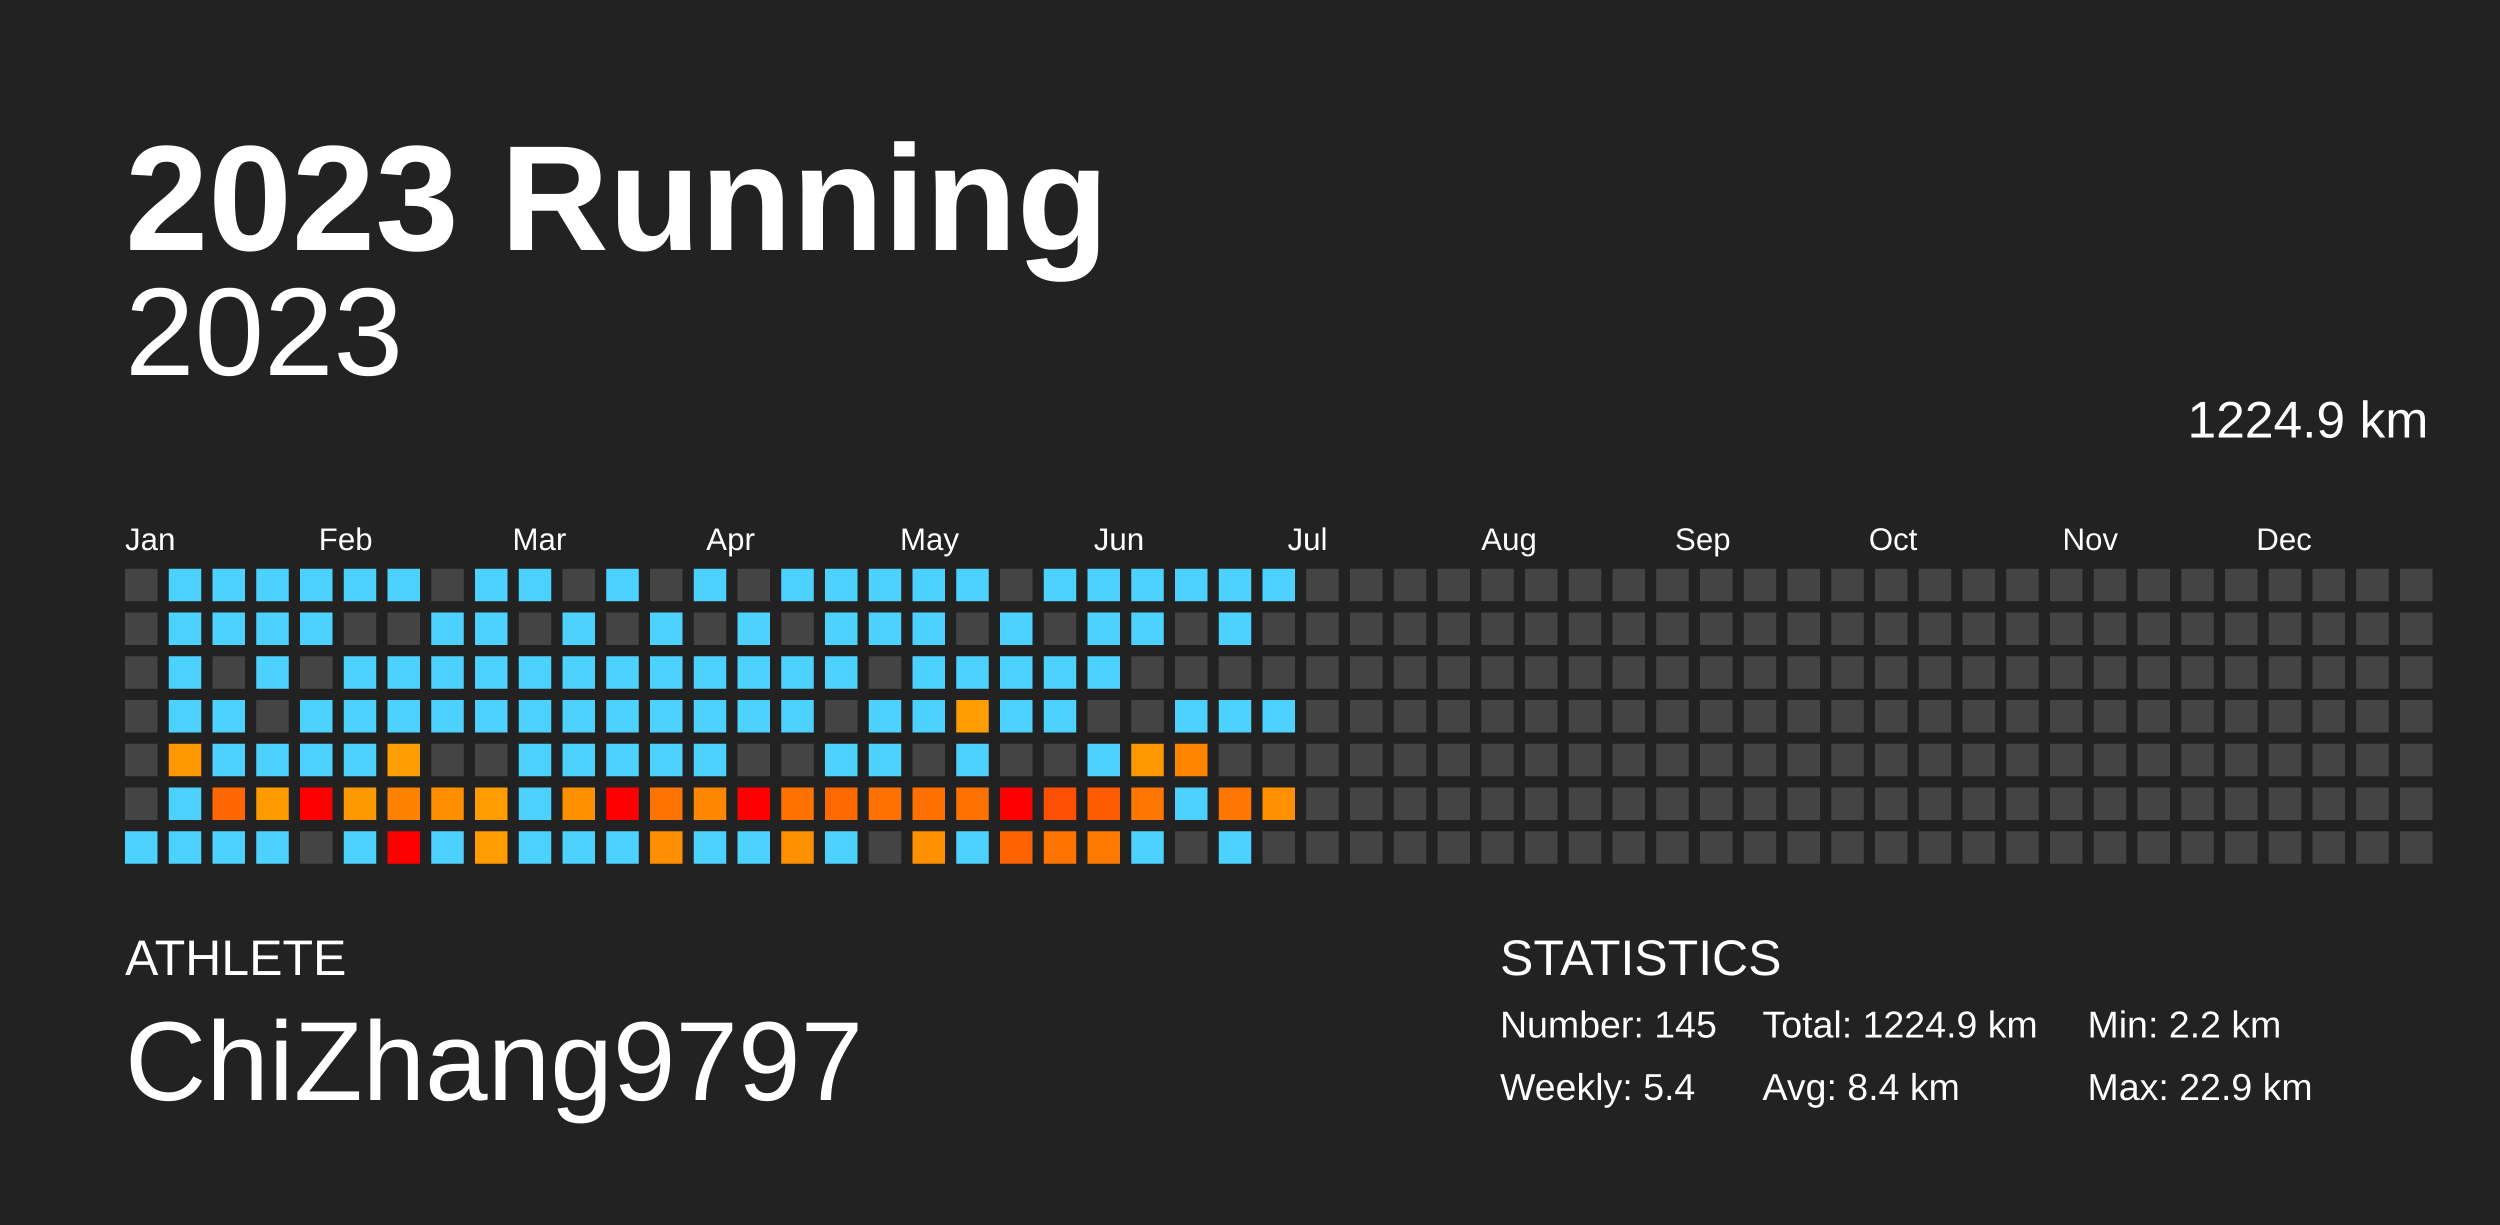
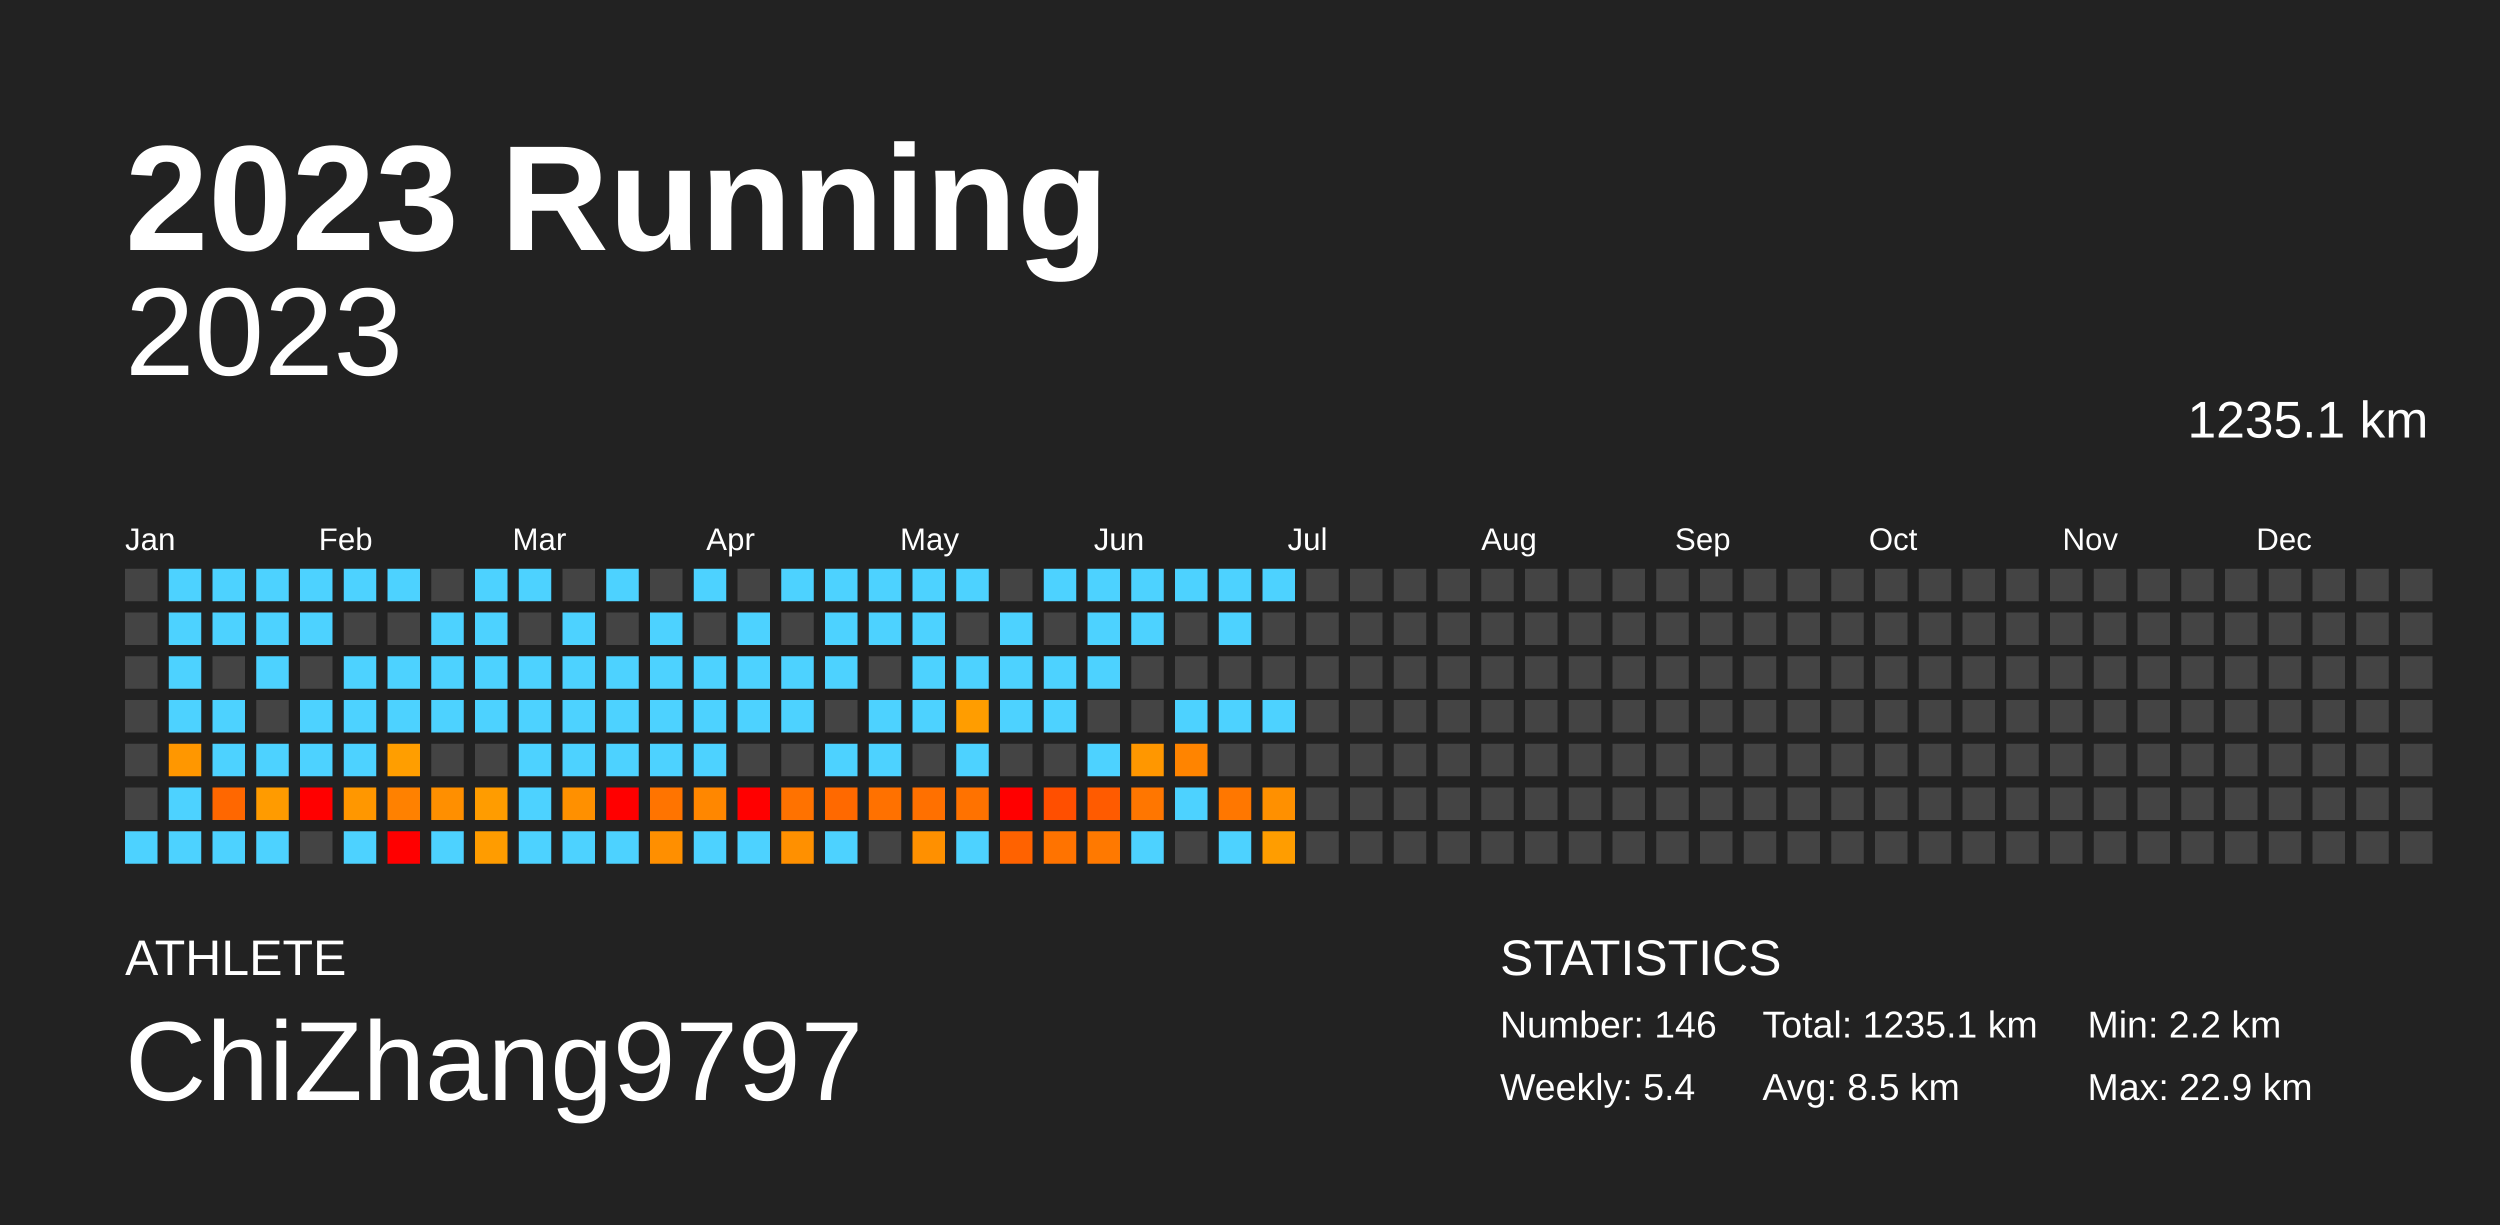
<svg xmlns="http://www.w3.org/2000/svg" baseProfile="full" height="98mm" version="1.1" viewBox="0,0,200,98" width="200mm">
  <defs />
  <rect fill="#222222" height="98" width="200" x="0" y="0" />
  <text fill="#FFFFFF" style="font-size:12px; font-family:Arial; font-weight:bold;" x="10" y="20">2023 Running</text>
  <text fill="#FFFFFF" style="font-size:4px; font-family:Arial" x="10" y="78">ATHLETE</text>
  <text fill="#FFFFFF" style="font-size:9px; font-family:Arial" x="10" y="88">ChiZhang9797</text>
  <text fill="#FFFFFF" style="font-size:4px; font-family:Arial" x="120" y="78">STATISTICS</text>
-   <text fill="#FFFFFF" style="font-size:3px; font-family:Arial" x="120" y="83">Number: 145</text>
+   <text fill="#FFFFFF" style="font-size:3px; font-family:Arial" x="120" y="83">Number: 146</text>
  <text fill="#FFFFFF" style="font-size:3px; font-family:Arial" x="120" y="88">Weekly: 5.4</text>
-   <text fill="#FFFFFF" style="font-size:3px; font-family:Arial" x="141" y="83">Total: 1224.9 km</text>
-   <text fill="#FFFFFF" style="font-size:3px; font-family:Arial" x="141" y="88">Avg: 8.4 km</text>
+   <text fill="#FFFFFF" style="font-size:3px; font-family:Arial" x="141" y="83">Total: 1235.1 km</text>
+   <text fill="#FFFFFF" style="font-size:3px; font-family:Arial" x="141" y="88">Avg: 8.5 km</text>
  <text fill="#FFFFFF" style="font-size:3px; font-family:Arial" x="167" y="83">Min: 2.2 km</text>
  <text fill="#FFFFFF" style="font-size:3px; font-family:Arial" x="167" y="88">Max: 22.9 km</text>
  <text alignment-baseline="hanging" fill="#FFFFFF" style="font-size:10.0px; font-family:Arial;" x="10" y="30">2023</text>
-   <text alignment-baseline="hanging" fill="#FFFFFF" style="font-size:4.125px; font-family:Arial;" x="175" y="35">1224.9 km</text>
+   <text alignment-baseline="hanging" fill="#FFFFFF" style="font-size:4.125px; font-family:Arial;" x="175" y="35">1235.1 km</text>
  <text fill="#FFFFFF" style="font-size:2.5px; font-family:Arial" x="10.0" y="44">Jan</text>
  <text fill="#FFFFFF" style="font-size:2.5px; font-family:Arial" x="25.5" y="44">Feb</text>
  <text fill="#FFFFFF" style="font-size:2.5px; font-family:Arial" x="41.0" y="44">Mar</text>
  <text fill="#FFFFFF" style="font-size:2.5px; font-family:Arial" x="56.5" y="44">Apr</text>
  <text fill="#FFFFFF" style="font-size:2.5px; font-family:Arial" x="72.0" y="44">May</text>
  <text fill="#FFFFFF" style="font-size:2.5px; font-family:Arial" x="87.5" y="44">Jun</text>
  <text fill="#FFFFFF" style="font-size:2.5px; font-family:Arial" x="103.0" y="44">Jul</text>
  <text fill="#FFFFFF" style="font-size:2.5px; font-family:Arial" x="118.5" y="44">Aug</text>
  <text fill="#FFFFFF" style="font-size:2.5px; font-family:Arial" x="134.0" y="44">Sep</text>
  <text fill="#FFFFFF" style="font-size:2.5px; font-family:Arial" x="149.5" y="44">Oct</text>
  <text fill="#FFFFFF" style="font-size:2.5px; font-family:Arial" x="165.0" y="44">Nov</text>
  <text fill="#FFFFFF" style="font-size:2.5px; font-family:Arial" x="180.5" y="44">Dec</text>
  <rect fill="#444444" height="2.6" width="2.6" x="10.0" y="45.5" />
  <rect fill="#444444" height="2.6" width="2.6" x="10.0" y="49.0" />
  <rect fill="#444444" height="2.6" width="2.6" x="10.0" y="52.5" />
  <rect fill="#444444" height="2.6" width="2.6" x="10.0" y="56.0" />
  <rect fill="#444444" height="2.6" width="2.6" x="10.0" y="59.5" />
  <rect fill="#444444" height="2.6" width="2.6" x="10.0" y="63.0" />
  <rect fill="#4dd2ff" height="2.6" width="2.6" x="10.0" y="66.5" />
  <rect fill="#4dd2ff" height="2.6" width="2.6" x="13.5" y="45.5" />
  <rect fill="#4dd2ff" height="2.6" width="2.6" x="13.5" y="49.0" />
  <rect fill="#4dd2ff" height="2.6" width="2.6" x="13.5" y="52.5" />
  <rect fill="#4dd2ff" height="2.6" width="2.6" x="13.5" y="56.0" />
  <rect fill="#ff9700" height="2.6" width="2.6" x="13.5" y="59.5" />
  <rect fill="#4dd2ff" height="2.6" width="2.6" x="13.5" y="63.0" />
  <rect fill="#4dd2ff" height="2.6" width="2.6" x="13.5" y="66.5" />
  <rect fill="#4dd2ff" height="2.6" width="2.6" x="17.0" y="45.5" />
  <rect fill="#4dd2ff" height="2.6" width="2.6" x="17.0" y="49.0" />
  <rect fill="#444444" height="2.6" width="2.6" x="17.0" y="52.5" />
  <rect fill="#4dd2ff" height="2.6" width="2.6" x="17.0" y="56.0" />
  <rect fill="#4dd2ff" height="2.6" width="2.6" x="17.0" y="59.5" />
  <rect fill="#ff6700" height="2.6" width="2.6" x="17.0" y="63.0" />
  <rect fill="#4dd2ff" height="2.6" width="2.6" x="17.0" y="66.5" />
  <rect fill="#4dd2ff" height="2.6" width="2.6" x="20.5" y="45.5" />
  <rect fill="#4dd2ff" height="2.6" width="2.6" x="20.5" y="49.0" />
  <rect fill="#4dd2ff" height="2.6" width="2.6" x="20.5" y="52.5" />
  <rect fill="#444444" height="2.6" width="2.6" x="20.5" y="56.0" />
  <rect fill="#4dd2ff" height="2.6" width="2.6" x="20.5" y="59.5" />
  <rect fill="#ff9b00" height="2.6" width="2.6" x="20.5" y="63.0" />
  <rect fill="#4dd2ff" height="2.6" width="2.6" x="20.5" y="66.5" />
  <rect fill="#4dd2ff" height="2.6" width="2.6" x="24.0" y="45.5" />
  <rect fill="#4dd2ff" height="2.6" width="2.6" x="24.0" y="49.0" />
  <rect fill="#444444" height="2.6" width="2.6" x="24.0" y="52.5" />
  <rect fill="#4dd2ff" height="2.6" width="2.6" x="24.0" y="56.0" />
  <rect fill="#4dd2ff" height="2.6" width="2.6" x="24.0" y="59.5" />
  <rect fill="red" height="2.6" width="2.6" x="24.0" y="63.0" />
  <rect fill="#444444" height="2.6" width="2.6" x="24.0" y="66.5" />
  <rect fill="#4dd2ff" height="2.6" width="2.6" x="27.5" y="45.5" />
  <rect fill="#444444" height="2.6" width="2.6" x="27.5" y="49.0" />
  <rect fill="#4dd2ff" height="2.6" width="2.6" x="27.5" y="52.5" />
  <rect fill="#4dd2ff" height="2.6" width="2.6" x="27.5" y="56.0" />
  <rect fill="#4dd2ff" height="2.6" width="2.6" x="27.5" y="59.5" />
  <rect fill="#ff9700" height="2.6" width="2.6" x="27.5" y="63.0" />
  <rect fill="#4dd2ff" height="2.6" width="2.6" x="27.5" y="66.5" />
  <rect fill="#4dd2ff" height="2.6" width="2.6" x="31.0" y="45.5" />
  <rect fill="#444444" height="2.6" width="2.6" x="31.0" y="49.0" />
  <rect fill="#4dd2ff" height="2.6" width="2.6" x="31.0" y="52.5" />
  <rect fill="#4dd2ff" height="2.6" width="2.6" x="31.0" y="56.0" />
  <rect fill="#ff9e00" height="2.6" width="2.6" x="31.0" y="59.5" />
  <rect fill="#ff8100" height="2.6" width="2.6" x="31.0" y="63.0" />
  <rect fill="red" height="2.6" width="2.6" x="31.0" y="66.5" />
  <rect fill="#444444" height="2.6" width="2.6" x="34.5" y="45.5" />
  <rect fill="#4dd2ff" height="2.6" width="2.6" x="34.5" y="49.0" />
  <rect fill="#4dd2ff" height="2.6" width="2.6" x="34.5" y="52.5" />
  <rect fill="#4dd2ff" height="2.6" width="2.6" x="34.5" y="56.0" />
  <rect fill="#444444" height="2.6" width="2.6" x="34.5" y="59.5" />
  <rect fill="#ff8f00" height="2.6" width="2.6" x="34.5" y="63.0" />
  <rect fill="#4dd2ff" height="2.6" width="2.6" x="34.5" y="66.5" />
  <rect fill="#4dd2ff" height="2.6" width="2.6" x="38.0" y="45.5" />
  <rect fill="#4dd2ff" height="2.6" width="2.6" x="38.0" y="49.0" />
  <rect fill="#4dd2ff" height="2.6" width="2.6" x="38.0" y="52.5" />
  <rect fill="#4dd2ff" height="2.6" width="2.6" x="38.0" y="56.0" />
  <rect fill="#444444" height="2.6" width="2.6" x="38.0" y="59.5" />
  <rect fill="#ff9c00" height="2.6" width="2.6" x="38.0" y="63.0" />
  <rect fill="#ff9c00" height="2.6" width="2.6" x="38.0" y="66.5" />
  <rect fill="#4dd2ff" height="2.6" width="2.6" x="41.5" y="45.5" />
  <rect fill="#444444" height="2.6" width="2.6" x="41.5" y="49.0" />
  <rect fill="#4dd2ff" height="2.6" width="2.6" x="41.5" y="52.5" />
  <rect fill="#4dd2ff" height="2.6" width="2.6" x="41.5" y="56.0" />
  <rect fill="#4dd2ff" height="2.6" width="2.6" x="41.5" y="59.5" />
  <rect fill="#4dd2ff" height="2.6" width="2.6" x="41.5" y="63.0" />
  <rect fill="#4dd2ff" height="2.6" width="2.6" x="41.5" y="66.5" />
  <rect fill="#444444" height="2.6" width="2.6" x="45.0" y="45.5" />
  <rect fill="#4dd2ff" height="2.6" width="2.6" x="45.0" y="49.0" />
  <rect fill="#4dd2ff" height="2.6" width="2.6" x="45.0" y="52.5" />
  <rect fill="#4dd2ff" height="2.6" width="2.6" x="45.0" y="56.0" />
  <rect fill="#4dd2ff" height="2.6" width="2.6" x="45.0" y="59.5" />
  <rect fill="#ff9000" height="2.6" width="2.6" x="45.0" y="63.0" />
  <rect fill="#4dd2ff" height="2.6" width="2.6" x="45.0" y="66.5" />
  <rect fill="#4dd2ff" height="2.6" width="2.6" x="48.5" y="45.5" />
  <rect fill="#444444" height="2.6" width="2.6" x="48.5" y="49.0" />
  <rect fill="#4dd2ff" height="2.6" width="2.6" x="48.5" y="52.5" />
  <rect fill="#4dd2ff" height="2.6" width="2.6" x="48.5" y="56.0" />
  <rect fill="#4dd2ff" height="2.6" width="2.6" x="48.5" y="59.5" />
  <rect fill="red" height="2.6" width="2.6" x="48.5" y="63.0" />
  <rect fill="#4dd2ff" height="2.6" width="2.6" x="48.5" y="66.5" />
  <rect fill="#444444" height="2.6" width="2.6" x="52.0" y="45.5" />
  <rect fill="#4dd2ff" height="2.6" width="2.6" x="52.0" y="49.0" />
  <rect fill="#4dd2ff" height="2.6" width="2.6" x="52.0" y="52.5" />
  <rect fill="#4dd2ff" height="2.6" width="2.6" x="52.0" y="56.0" />
  <rect fill="#4dd2ff" height="2.6" width="2.6" x="52.0" y="59.5" />
  <rect fill="#ff7400" height="2.6" width="2.6" x="52.0" y="63.0" />
  <rect fill="#ff8f00" height="2.6" width="2.6" x="52.0" y="66.5" />
  <rect fill="#4dd2ff" height="2.6" width="2.6" x="55.5" y="45.5" />
  <rect fill="#444444" height="2.6" width="2.6" x="55.5" y="49.0" />
  <rect fill="#4dd2ff" height="2.6" width="2.6" x="55.5" y="52.5" />
  <rect fill="#4dd2ff" height="2.6" width="2.6" x="55.5" y="56.0" />
  <rect fill="#4dd2ff" height="2.6" width="2.6" x="55.5" y="59.5" />
  <rect fill="#ff8700" height="2.6" width="2.6" x="55.5" y="63.0" />
  <rect fill="#4dd2ff" height="2.6" width="2.6" x="55.5" y="66.5" />
  <rect fill="#444444" height="2.6" width="2.6" x="59.0" y="45.5" />
  <rect fill="#4dd2ff" height="2.6" width="2.6" x="59.0" y="49.0" />
  <rect fill="#4dd2ff" height="2.6" width="2.6" x="59.0" y="52.5" />
  <rect fill="#4dd2ff" height="2.6" width="2.6" x="59.0" y="56.0" />
  <rect fill="#444444" height="2.6" width="2.6" x="59.0" y="59.5" />
  <rect fill="red" height="2.6" width="2.6" x="59.0" y="63.0" />
  <rect fill="#4dd2ff" height="2.6" width="2.6" x="59.0" y="66.5" />
  <rect fill="#4dd2ff" height="2.6" width="2.6" x="62.5" y="45.5" />
  <rect fill="#444444" height="2.6" width="2.6" x="62.5" y="49.0" />
  <rect fill="#4dd2ff" height="2.6" width="2.6" x="62.5" y="52.5" />
  <rect fill="#4dd2ff" height="2.6" width="2.6" x="62.5" y="56.0" />
  <rect fill="#444444" height="2.6" width="2.6" x="62.5" y="59.5" />
  <rect fill="#ff7200" height="2.6" width="2.6" x="62.5" y="63.0" />
  <rect fill="#ff9000" height="2.6" width="2.6" x="62.5" y="66.5" />
  <rect fill="#4dd2ff" height="2.6" width="2.6" x="66.0" y="45.5" />
  <rect fill="#4dd2ff" height="2.6" width="2.6" x="66.0" y="49.0" />
  <rect fill="#4dd2ff" height="2.6" width="2.6" x="66.0" y="52.5" />
  <rect fill="#444444" height="2.6" width="2.6" x="66.0" y="56.0" />
  <rect fill="#4dd2ff" height="2.6" width="2.6" x="66.0" y="59.5" />
  <rect fill="#ff6900" height="2.6" width="2.6" x="66.0" y="63.0" />
  <rect fill="#4dd2ff" height="2.6" width="2.6" x="66.0" y="66.5" />
  <rect fill="#4dd2ff" height="2.6" width="2.6" x="69.5" y="45.5" />
  <rect fill="#4dd2ff" height="2.6" width="2.6" x="69.5" y="49.0" />
  <rect fill="#444444" height="2.6" width="2.6" x="69.5" y="52.5" />
  <rect fill="#4dd2ff" height="2.6" width="2.6" x="69.5" y="56.0" />
  <rect fill="#4dd2ff" height="2.6" width="2.6" x="69.5" y="59.5" />
  <rect fill="#ff7100" height="2.6" width="2.6" x="69.5" y="63.0" />
  <rect fill="#444444" height="2.6" width="2.6" x="69.5" y="66.5" />
  <rect fill="#4dd2ff" height="2.6" width="2.6" x="73.0" y="45.5" />
  <rect fill="#4dd2ff" height="2.6" width="2.6" x="73.0" y="49.0" />
  <rect fill="#4dd2ff" height="2.6" width="2.6" x="73.0" y="52.5" />
  <rect fill="#4dd2ff" height="2.6" width="2.6" x="73.0" y="56.0" />
  <rect fill="#444444" height="2.6" width="2.6" x="73.0" y="59.5" />
  <rect fill="#ff7000" height="2.6" width="2.6" x="73.0" y="63.0" />
  <rect fill="#ff9000" height="2.6" width="2.6" x="73.0" y="66.5" />
  <rect fill="#4dd2ff" height="2.6" width="2.6" x="76.5" y="45.5" />
  <rect fill="#444444" height="2.6" width="2.6" x="76.5" y="49.0" />
  <rect fill="#4dd2ff" height="2.6" width="2.6" x="76.5" y="52.5" />
  <rect fill="#ff9d00" height="2.6" width="2.6" x="76.5" y="56.0" />
  <rect fill="#4dd2ff" height="2.6" width="2.6" x="76.5" y="59.5" />
  <rect fill="#ff7200" height="2.6" width="2.6" x="76.5" y="63.0" />
  <rect fill="#4dd2ff" height="2.6" width="2.6" x="76.5" y="66.5" />
  <rect fill="#444444" height="2.6" width="2.6" x="80.0" y="45.5" />
  <rect fill="#4dd2ff" height="2.6" width="2.6" x="80.0" y="49.0" />
  <rect fill="#4dd2ff" height="2.6" width="2.6" x="80.0" y="52.5" />
  <rect fill="#4dd2ff" height="2.6" width="2.6" x="80.0" y="56.0" />
  <rect fill="#444444" height="2.6" width="2.6" x="80.0" y="59.5" />
  <rect fill="red" height="2.6" width="2.6" x="80.0" y="63.0" />
  <rect fill="#ff6200" height="2.6" width="2.6" x="80.0" y="66.5" />
  <rect fill="#4dd2ff" height="2.6" width="2.6" x="83.5" y="45.5" />
  <rect fill="#444444" height="2.6" width="2.6" x="83.5" y="49.0" />
  <rect fill="#4dd2ff" height="2.6" width="2.6" x="83.5" y="52.5" />
  <rect fill="#4dd2ff" height="2.6" width="2.6" x="83.5" y="56.0" />
  <rect fill="#444444" height="2.6" width="2.6" x="83.5" y="59.5" />
  <rect fill="#ff4f00" height="2.6" width="2.6" x="83.5" y="63.0" />
  <rect fill="#ff7300" height="2.6" width="2.6" x="83.5" y="66.5" />
  <rect fill="#4dd2ff" height="2.6" width="2.6" x="87.0" y="45.5" />
  <rect fill="#4dd2ff" height="2.6" width="2.6" x="87.0" y="49.0" />
  <rect fill="#4dd2ff" height="2.6" width="2.6" x="87.0" y="52.5" />
  <rect fill="#444444" height="2.6" width="2.6" x="87.0" y="56.0" />
  <rect fill="#4dd2ff" height="2.6" width="2.6" x="87.0" y="59.5" />
  <rect fill="#ff5b00" height="2.6" width="2.6" x="87.0" y="63.0" />
  <rect fill="#ff7900" height="2.6" width="2.6" x="87.0" y="66.5" />
  <rect fill="#4dd2ff" height="2.6" width="2.6" x="90.5" y="45.5" />
  <rect fill="#4dd2ff" height="2.6" width="2.6" x="90.5" y="49.0" />
  <rect fill="#444444" height="2.6" width="2.6" x="90.5" y="52.5" />
  <rect fill="#444444" height="2.6" width="2.6" x="90.5" y="56.0" />
  <rect fill="#ff9700" height="2.6" width="2.6" x="90.5" y="59.5" />
  <rect fill="#ff7600" height="2.6" width="2.6" x="90.5" y="63.0" />
  <rect fill="#4dd2ff" height="2.6" width="2.6" x="90.5" y="66.5" />
  <rect fill="#4dd2ff" height="2.6" width="2.6" x="94.0" y="45.5" />
  <rect fill="#444444" height="2.6" width="2.6" x="94.0" y="49.0" />
  <rect fill="#444444" height="2.6" width="2.6" x="94.0" y="52.5" />
  <rect fill="#4dd2ff" height="2.6" width="2.6" x="94.0" y="56.0" />
  <rect fill="#ff8400" height="2.6" width="2.6" x="94.0" y="59.5" />
  <rect fill="#4dd2ff" height="2.6" width="2.6" x="94.0" y="63.0" />
  <rect fill="#444444" height="2.6" width="2.6" x="94.0" y="66.5" />
  <rect fill="#4dd2ff" height="2.6" width="2.6" x="97.5" y="45.5" />
  <rect fill="#4dd2ff" height="2.6" width="2.6" x="97.5" y="49.0" />
  <rect fill="#444444" height="2.6" width="2.6" x="97.5" y="52.5" />
  <rect fill="#4dd2ff" height="2.6" width="2.6" x="97.5" y="56.0" />
  <rect fill="#444444" height="2.6" width="2.6" x="97.5" y="59.5" />
  <rect fill="#ff7700" height="2.6" width="2.6" x="97.5" y="63.0" />
  <rect fill="#4dd2ff" height="2.6" width="2.6" x="97.5" y="66.5" />
  <rect fill="#4dd2ff" height="2.6" width="2.6" x="101.0" y="45.5" />
  <rect fill="#444444" height="2.6" width="2.6" x="101.0" y="49.0" />
  <rect fill="#444444" height="2.6" width="2.6" x="101.0" y="52.5" />
  <rect fill="#4dd2ff" height="2.6" width="2.6" x="101.0" y="56.0" />
  <rect fill="#444444" height="2.6" width="2.6" x="101.0" y="59.5" />
  <rect fill="#ff9000" height="2.6" width="2.6" x="101.0" y="63.0" />
-   <rect fill="#444444" height="2.6" width="2.6" x="101.0" y="66.5" />
+   <rect fill="#ff9d00" height="2.6" width="2.6" x="101.0" y="66.5" />
  <rect fill="#444444" height="2.6" width="2.6" x="104.5" y="45.5" />
  <rect fill="#444444" height="2.6" width="2.6" x="104.5" y="49.0" />
  <rect fill="#444444" height="2.6" width="2.6" x="104.5" y="52.5" />
  <rect fill="#444444" height="2.6" width="2.6" x="104.5" y="56.0" />
  <rect fill="#444444" height="2.6" width="2.6" x="104.5" y="59.5" />
  <rect fill="#444444" height="2.6" width="2.6" x="104.5" y="63.0" />
  <rect fill="#444444" height="2.6" width="2.6" x="104.5" y="66.5" />
  <rect fill="#444444" height="2.6" width="2.6" x="108.0" y="45.5" />
  <rect fill="#444444" height="2.6" width="2.6" x="108.0" y="49.0" />
  <rect fill="#444444" height="2.6" width="2.6" x="108.0" y="52.5" />
  <rect fill="#444444" height="2.6" width="2.6" x="108.0" y="56.0" />
  <rect fill="#444444" height="2.6" width="2.6" x="108.0" y="59.5" />
  <rect fill="#444444" height="2.6" width="2.6" x="108.0" y="63.0" />
  <rect fill="#444444" height="2.6" width="2.6" x="108.0" y="66.5" />
  <rect fill="#444444" height="2.6" width="2.6" x="111.5" y="45.5" />
  <rect fill="#444444" height="2.6" width="2.6" x="111.5" y="49.0" />
  <rect fill="#444444" height="2.6" width="2.6" x="111.5" y="52.5" />
  <rect fill="#444444" height="2.6" width="2.6" x="111.5" y="56.0" />
  <rect fill="#444444" height="2.6" width="2.6" x="111.5" y="59.5" />
  <rect fill="#444444" height="2.6" width="2.6" x="111.5" y="63.0" />
  <rect fill="#444444" height="2.6" width="2.6" x="111.5" y="66.5" />
  <rect fill="#444444" height="2.6" width="2.6" x="115.0" y="45.5" />
  <rect fill="#444444" height="2.6" width="2.6" x="115.0" y="49.0" />
  <rect fill="#444444" height="2.6" width="2.6" x="115.0" y="52.5" />
  <rect fill="#444444" height="2.6" width="2.6" x="115.0" y="56.0" />
  <rect fill="#444444" height="2.6" width="2.6" x="115.0" y="59.5" />
  <rect fill="#444444" height="2.6" width="2.6" x="115.0" y="63.0" />
  <rect fill="#444444" height="2.6" width="2.6" x="115.0" y="66.5" />
  <rect fill="#444444" height="2.6" width="2.6" x="118.5" y="45.5" />
  <rect fill="#444444" height="2.6" width="2.6" x="118.5" y="49.0" />
  <rect fill="#444444" height="2.6" width="2.6" x="118.5" y="52.5" />
  <rect fill="#444444" height="2.6" width="2.6" x="118.5" y="56.0" />
  <rect fill="#444444" height="2.6" width="2.6" x="118.5" y="59.5" />
  <rect fill="#444444" height="2.6" width="2.6" x="118.5" y="63.0" />
  <rect fill="#444444" height="2.6" width="2.6" x="118.5" y="66.5" />
  <rect fill="#444444" height="2.6" width="2.6" x="122.0" y="45.5" />
  <rect fill="#444444" height="2.6" width="2.6" x="122.0" y="49.0" />
  <rect fill="#444444" height="2.6" width="2.6" x="122.0" y="52.5" />
  <rect fill="#444444" height="2.6" width="2.6" x="122.0" y="56.0" />
  <rect fill="#444444" height="2.6" width="2.6" x="122.0" y="59.5" />
  <rect fill="#444444" height="2.6" width="2.6" x="122.0" y="63.0" />
  <rect fill="#444444" height="2.6" width="2.6" x="122.0" y="66.5" />
  <rect fill="#444444" height="2.6" width="2.6" x="125.5" y="45.5" />
  <rect fill="#444444" height="2.6" width="2.6" x="125.5" y="49.0" />
  <rect fill="#444444" height="2.6" width="2.6" x="125.5" y="52.5" />
  <rect fill="#444444" height="2.6" width="2.6" x="125.5" y="56.0" />
  <rect fill="#444444" height="2.6" width="2.6" x="125.5" y="59.5" />
  <rect fill="#444444" height="2.6" width="2.6" x="125.5" y="63.0" />
  <rect fill="#444444" height="2.6" width="2.6" x="125.5" y="66.5" />
  <rect fill="#444444" height="2.6" width="2.6" x="129.0" y="45.5" />
  <rect fill="#444444" height="2.6" width="2.6" x="129.0" y="49.0" />
  <rect fill="#444444" height="2.6" width="2.6" x="129.0" y="52.5" />
  <rect fill="#444444" height="2.6" width="2.6" x="129.0" y="56.0" />
  <rect fill="#444444" height="2.6" width="2.6" x="129.0" y="59.5" />
  <rect fill="#444444" height="2.6" width="2.6" x="129.0" y="63.0" />
  <rect fill="#444444" height="2.6" width="2.6" x="129.0" y="66.5" />
  <rect fill="#444444" height="2.6" width="2.6" x="132.5" y="45.5" />
  <rect fill="#444444" height="2.6" width="2.6" x="132.5" y="49.0" />
  <rect fill="#444444" height="2.6" width="2.6" x="132.5" y="52.5" />
  <rect fill="#444444" height="2.6" width="2.6" x="132.5" y="56.0" />
  <rect fill="#444444" height="2.6" width="2.6" x="132.5" y="59.5" />
  <rect fill="#444444" height="2.6" width="2.6" x="132.5" y="63.0" />
  <rect fill="#444444" height="2.6" width="2.6" x="132.5" y="66.5" />
  <rect fill="#444444" height="2.6" width="2.6" x="136.0" y="45.5" />
  <rect fill="#444444" height="2.6" width="2.6" x="136.0" y="49.0" />
  <rect fill="#444444" height="2.6" width="2.6" x="136.0" y="52.5" />
  <rect fill="#444444" height="2.6" width="2.6" x="136.0" y="56.0" />
  <rect fill="#444444" height="2.6" width="2.6" x="136.0" y="59.5" />
  <rect fill="#444444" height="2.6" width="2.6" x="136.0" y="63.0" />
  <rect fill="#444444" height="2.6" width="2.6" x="136.0" y="66.5" />
  <rect fill="#444444" height="2.6" width="2.6" x="139.5" y="45.5" />
  <rect fill="#444444" height="2.6" width="2.6" x="139.5" y="49.0" />
  <rect fill="#444444" height="2.6" width="2.6" x="139.5" y="52.5" />
  <rect fill="#444444" height="2.6" width="2.6" x="139.5" y="56.0" />
  <rect fill="#444444" height="2.6" width="2.6" x="139.5" y="59.5" />
  <rect fill="#444444" height="2.6" width="2.6" x="139.5" y="63.0" />
  <rect fill="#444444" height="2.6" width="2.6" x="139.5" y="66.5" />
  <rect fill="#444444" height="2.6" width="2.6" x="143.0" y="45.5" />
  <rect fill="#444444" height="2.6" width="2.6" x="143.0" y="49.0" />
  <rect fill="#444444" height="2.6" width="2.6" x="143.0" y="52.5" />
  <rect fill="#444444" height="2.6" width="2.6" x="143.0" y="56.0" />
  <rect fill="#444444" height="2.6" width="2.6" x="143.0" y="59.5" />
  <rect fill="#444444" height="2.6" width="2.6" x="143.0" y="63.0" />
  <rect fill="#444444" height="2.6" width="2.6" x="143.0" y="66.5" />
  <rect fill="#444444" height="2.6" width="2.6" x="146.5" y="45.5" />
  <rect fill="#444444" height="2.6" width="2.6" x="146.5" y="49.0" />
  <rect fill="#444444" height="2.6" width="2.6" x="146.5" y="52.5" />
  <rect fill="#444444" height="2.6" width="2.6" x="146.5" y="56.0" />
  <rect fill="#444444" height="2.6" width="2.6" x="146.5" y="59.5" />
  <rect fill="#444444" height="2.6" width="2.6" x="146.5" y="63.0" />
  <rect fill="#444444" height="2.6" width="2.6" x="146.5" y="66.5" />
  <rect fill="#444444" height="2.6" width="2.6" x="150.0" y="45.5" />
  <rect fill="#444444" height="2.6" width="2.6" x="150.0" y="49.0" />
  <rect fill="#444444" height="2.6" width="2.6" x="150.0" y="52.5" />
  <rect fill="#444444" height="2.6" width="2.6" x="150.0" y="56.0" />
  <rect fill="#444444" height="2.6" width="2.6" x="150.0" y="59.5" />
  <rect fill="#444444" height="2.6" width="2.6" x="150.0" y="63.0" />
  <rect fill="#444444" height="2.6" width="2.6" x="150.0" y="66.5" />
  <rect fill="#444444" height="2.6" width="2.6" x="153.5" y="45.5" />
  <rect fill="#444444" height="2.6" width="2.6" x="153.5" y="49.0" />
  <rect fill="#444444" height="2.6" width="2.6" x="153.5" y="52.5" />
  <rect fill="#444444" height="2.6" width="2.6" x="153.5" y="56.0" />
  <rect fill="#444444" height="2.6" width="2.6" x="153.5" y="59.5" />
  <rect fill="#444444" height="2.6" width="2.6" x="153.5" y="63.0" />
  <rect fill="#444444" height="2.6" width="2.6" x="153.5" y="66.5" />
  <rect fill="#444444" height="2.6" width="2.6" x="157.0" y="45.5" />
  <rect fill="#444444" height="2.6" width="2.6" x="157.0" y="49.0" />
  <rect fill="#444444" height="2.6" width="2.6" x="157.0" y="52.5" />
  <rect fill="#444444" height="2.6" width="2.6" x="157.0" y="56.0" />
  <rect fill="#444444" height="2.6" width="2.6" x="157.0" y="59.5" />
  <rect fill="#444444" height="2.6" width="2.6" x="157.0" y="63.0" />
  <rect fill="#444444" height="2.6" width="2.6" x="157.0" y="66.5" />
  <rect fill="#444444" height="2.6" width="2.6" x="160.5" y="45.5" />
  <rect fill="#444444" height="2.6" width="2.6" x="160.5" y="49.0" />
  <rect fill="#444444" height="2.6" width="2.6" x="160.5" y="52.5" />
  <rect fill="#444444" height="2.6" width="2.6" x="160.5" y="56.0" />
  <rect fill="#444444" height="2.6" width="2.6" x="160.5" y="59.5" />
  <rect fill="#444444" height="2.6" width="2.6" x="160.5" y="63.0" />
  <rect fill="#444444" height="2.6" width="2.6" x="160.5" y="66.5" />
  <rect fill="#444444" height="2.6" width="2.6" x="164.0" y="45.5" />
  <rect fill="#444444" height="2.6" width="2.6" x="164.0" y="49.0" />
  <rect fill="#444444" height="2.6" width="2.6" x="164.0" y="52.5" />
  <rect fill="#444444" height="2.6" width="2.6" x="164.0" y="56.0" />
  <rect fill="#444444" height="2.6" width="2.6" x="164.0" y="59.5" />
  <rect fill="#444444" height="2.6" width="2.6" x="164.0" y="63.0" />
  <rect fill="#444444" height="2.6" width="2.6" x="164.0" y="66.5" />
  <rect fill="#444444" height="2.6" width="2.6" x="167.5" y="45.5" />
  <rect fill="#444444" height="2.6" width="2.6" x="167.5" y="49.0" />
  <rect fill="#444444" height="2.6" width="2.6" x="167.5" y="52.5" />
  <rect fill="#444444" height="2.6" width="2.6" x="167.5" y="56.0" />
  <rect fill="#444444" height="2.6" width="2.6" x="167.5" y="59.5" />
  <rect fill="#444444" height="2.6" width="2.6" x="167.5" y="63.0" />
  <rect fill="#444444" height="2.6" width="2.6" x="167.5" y="66.5" />
  <rect fill="#444444" height="2.6" width="2.6" x="171.0" y="45.5" />
  <rect fill="#444444" height="2.6" width="2.6" x="171.0" y="49.0" />
  <rect fill="#444444" height="2.6" width="2.6" x="171.0" y="52.5" />
  <rect fill="#444444" height="2.6" width="2.6" x="171.0" y="56.0" />
  <rect fill="#444444" height="2.6" width="2.6" x="171.0" y="59.5" />
  <rect fill="#444444" height="2.6" width="2.6" x="171.0" y="63.0" />
  <rect fill="#444444" height="2.6" width="2.6" x="171.0" y="66.5" />
  <rect fill="#444444" height="2.6" width="2.6" x="174.5" y="45.5" />
  <rect fill="#444444" height="2.6" width="2.6" x="174.5" y="49.0" />
  <rect fill="#444444" height="2.6" width="2.6" x="174.5" y="52.5" />
  <rect fill="#444444" height="2.6" width="2.6" x="174.5" y="56.0" />
  <rect fill="#444444" height="2.6" width="2.6" x="174.5" y="59.5" />
  <rect fill="#444444" height="2.6" width="2.6" x="174.5" y="63.0" />
  <rect fill="#444444" height="2.6" width="2.6" x="174.5" y="66.5" />
  <rect fill="#444444" height="2.6" width="2.6" x="178.0" y="45.5" />
  <rect fill="#444444" height="2.6" width="2.6" x="178.0" y="49.0" />
  <rect fill="#444444" height="2.6" width="2.6" x="178.0" y="52.5" />
  <rect fill="#444444" height="2.6" width="2.6" x="178.0" y="56.0" />
  <rect fill="#444444" height="2.6" width="2.6" x="178.0" y="59.5" />
  <rect fill="#444444" height="2.6" width="2.6" x="178.0" y="63.0" />
  <rect fill="#444444" height="2.6" width="2.6" x="178.0" y="66.5" />
  <rect fill="#444444" height="2.6" width="2.6" x="181.5" y="45.5" />
  <rect fill="#444444" height="2.6" width="2.6" x="181.5" y="49.0" />
  <rect fill="#444444" height="2.6" width="2.6" x="181.5" y="52.5" />
  <rect fill="#444444" height="2.6" width="2.6" x="181.5" y="56.0" />
  <rect fill="#444444" height="2.6" width="2.6" x="181.5" y="59.5" />
  <rect fill="#444444" height="2.6" width="2.6" x="181.5" y="63.0" />
  <rect fill="#444444" height="2.6" width="2.6" x="181.5" y="66.5" />
  <rect fill="#444444" height="2.6" width="2.6" x="185.0" y="45.5" />
  <rect fill="#444444" height="2.6" width="2.6" x="185.0" y="49.0" />
  <rect fill="#444444" height="2.6" width="2.6" x="185.0" y="52.5" />
  <rect fill="#444444" height="2.6" width="2.6" x="185.0" y="56.0" />
  <rect fill="#444444" height="2.6" width="2.6" x="185.0" y="59.5" />
  <rect fill="#444444" height="2.6" width="2.6" x="185.0" y="63.0" />
  <rect fill="#444444" height="2.6" width="2.6" x="185.0" y="66.5" />
  <rect fill="#444444" height="2.6" width="2.6" x="188.5" y="45.5" />
  <rect fill="#444444" height="2.6" width="2.6" x="188.5" y="49.0" />
  <rect fill="#444444" height="2.6" width="2.6" x="188.5" y="52.5" />
  <rect fill="#444444" height="2.6" width="2.6" x="188.5" y="56.0" />
  <rect fill="#444444" height="2.6" width="2.6" x="188.5" y="59.5" />
  <rect fill="#444444" height="2.6" width="2.6" x="188.5" y="63.0" />
  <rect fill="#444444" height="2.6" width="2.6" x="188.5" y="66.5" />
  <rect fill="#444444" height="2.6" width="2.6" x="192.0" y="45.5" />
  <rect fill="#444444" height="2.6" width="2.6" x="192.0" y="49.0" />
  <rect fill="#444444" height="2.6" width="2.6" x="192.0" y="52.5" />
  <rect fill="#444444" height="2.6" width="2.6" x="192.0" y="56.0" />
  <rect fill="#444444" height="2.6" width="2.6" x="192.0" y="59.5" />
  <rect fill="#444444" height="2.6" width="2.6" x="192.0" y="63.0" />
  <rect fill="#444444" height="2.6" width="2.6" x="192.0" y="66.5" />
</svg>
